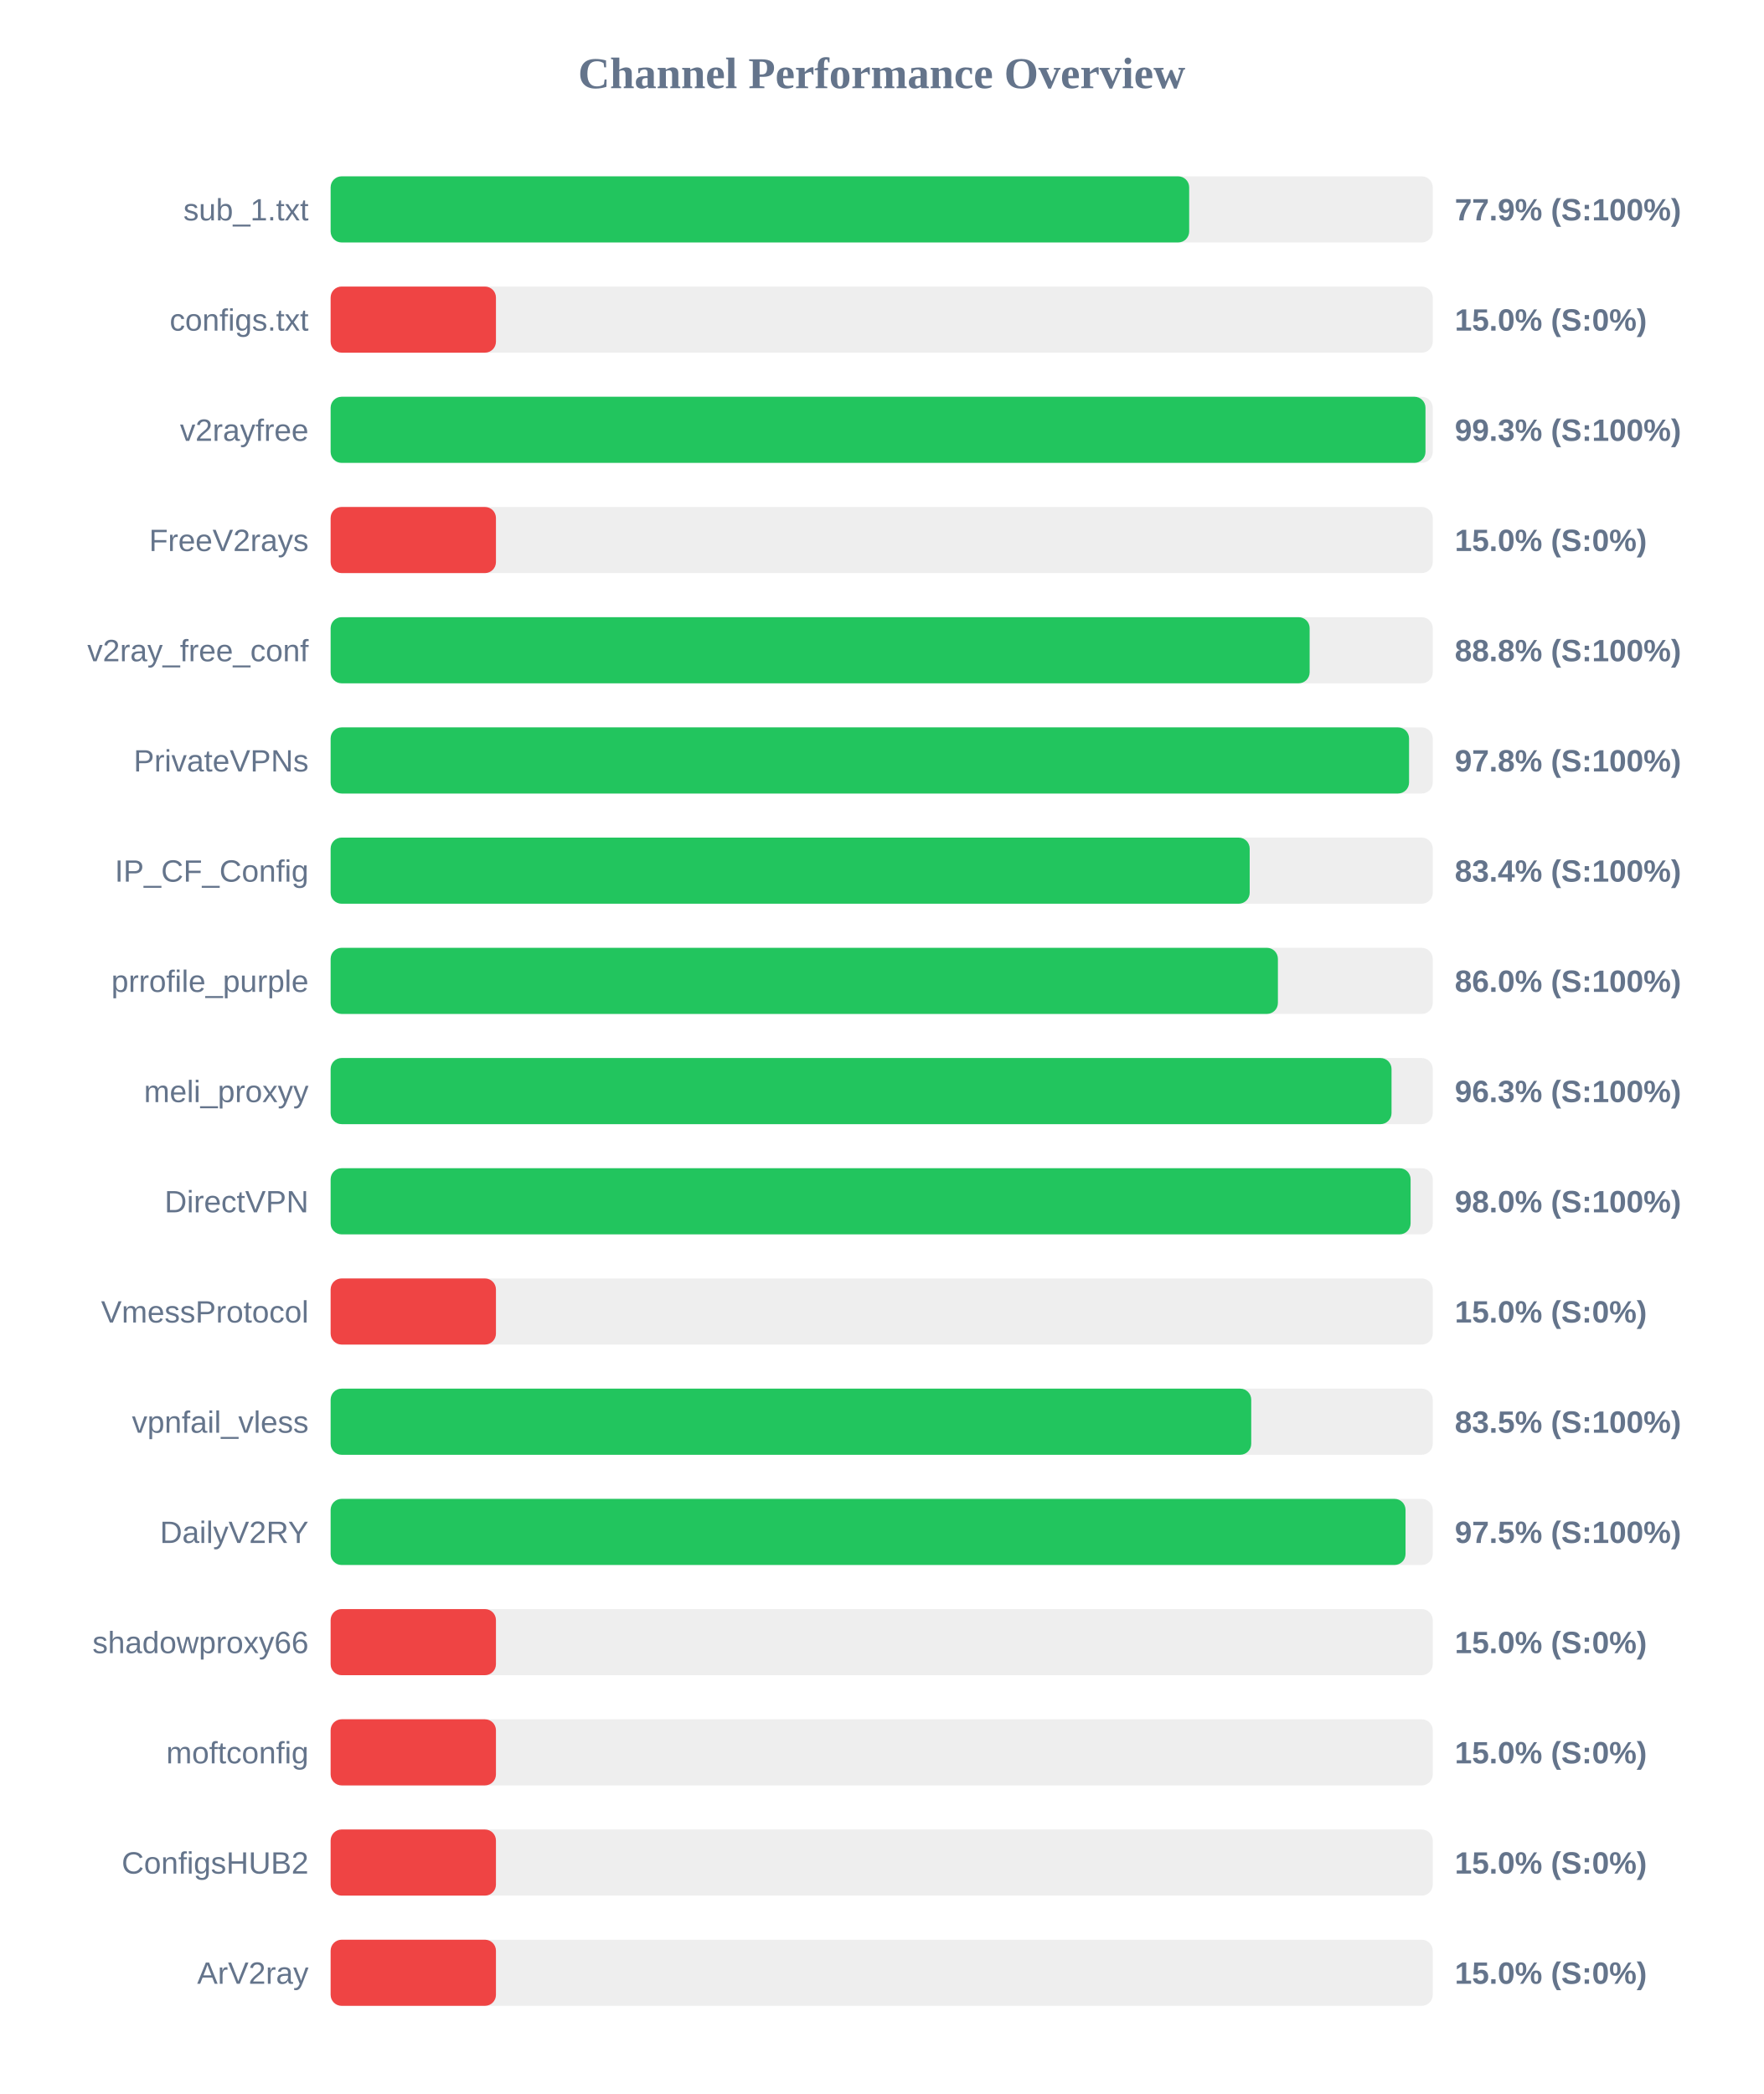
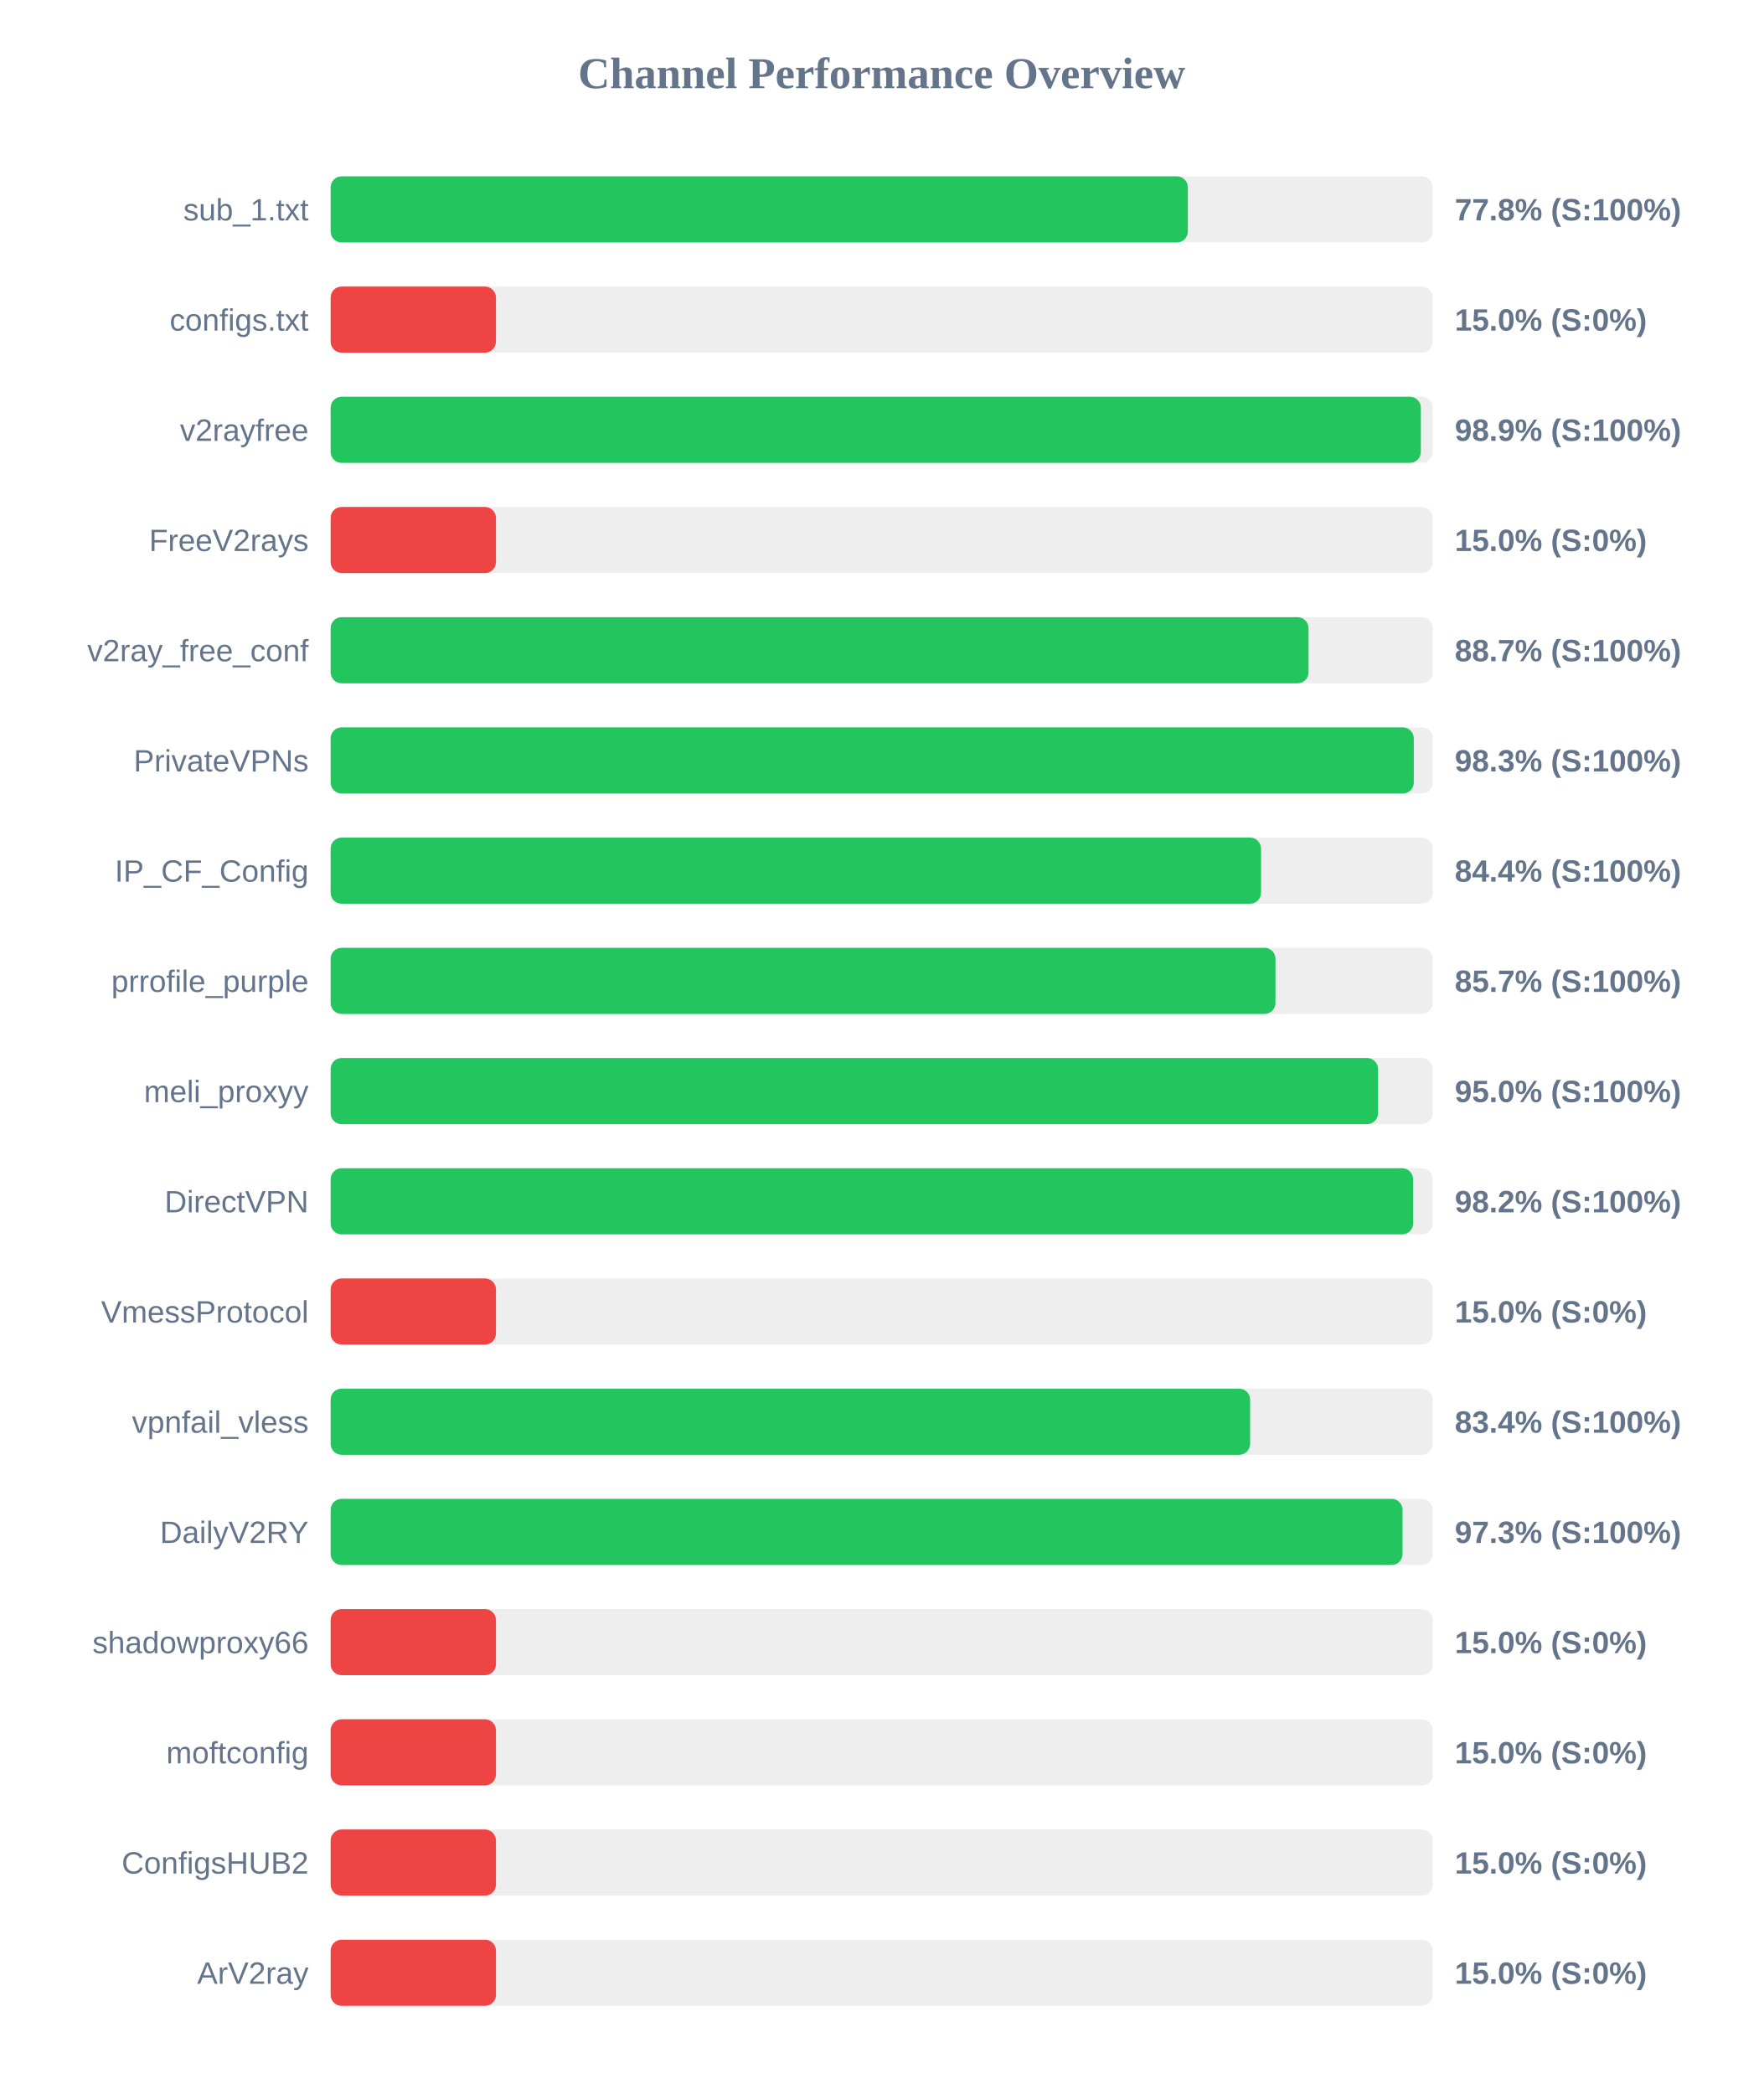
<svg xmlns="http://www.w3.org/2000/svg" width="800" height="950" version="1.1">
  <style>
        .row { font: 14px Arial; fill: #64748b; }
        .score { font: bold 14px Arial; fill: #64748b; }
    </style>
  <text x="400" y="40" text-anchor="middle" font-size="20px" font-weight="bold" fill="#64748b">Channel Performance Overview</text>
  <rect x="150" y="80" width="500" height="30" fill="#eee" rx="5" />
-   <rect x="150" y="80" width="389.5" height="30" fill="#22c55e" rx="5" />
+   <rect x="150" y="80" width="388.9" height="30" fill="#22c55e" rx="5" />
  <text x="140" y="100" text-anchor="end" class="row">sub_1.txt</text>
-   <text x="660" y="100" text-anchor="start" class="score">77.9% (S:100%)</text>
+   <text x="660" y="100" text-anchor="start" class="score">77.8% (S:100%)</text>
  <rect x="150" y="130" width="500" height="30" fill="#eee" rx="5" />
  <rect x="150" y="130" width="75.0" height="30" fill="#ef4444" rx="5" />
  <text x="140" y="150" text-anchor="end" class="row">configs.txt</text>
  <text x="660" y="150" text-anchor="start" class="score">15.0% (S:0%)</text>
  <rect x="150" y="180" width="500" height="30" fill="#eee" rx="5" />
-   <rect x="150" y="180" width="496.7" height="30" fill="#22c55e" rx="5" />
+   <rect x="150" y="180" width="494.6" height="30" fill="#22c55e" rx="5" />
  <text x="140" y="200" text-anchor="end" class="row">v2rayfree</text>
-   <text x="660" y="200" text-anchor="start" class="score">99.3% (S:100%)</text>
+   <text x="660" y="200" text-anchor="start" class="score">98.9% (S:100%)</text>
  <rect x="150" y="230" width="500" height="30" fill="#eee" rx="5" />
  <rect x="150" y="230" width="75.0" height="30" fill="#ef4444" rx="5" />
  <text x="140" y="250" text-anchor="end" class="row">FreeV2rays</text>
  <text x="660" y="250" text-anchor="start" class="score">15.0% (S:0%)</text>
  <rect x="150" y="280" width="500" height="30" fill="#eee" rx="5" />
-   <rect x="150" y="280" width="444.15" height="30" fill="#22c55e" rx="5" />
+   <rect x="150" y="280" width="443.65" height="30" fill="#22c55e" rx="5" />
  <text x="140" y="300" text-anchor="end" class="row">v2ray_free_conf</text>
-   <text x="660" y="300" text-anchor="start" class="score">88.8% (S:100%)</text>
+   <text x="660" y="300" text-anchor="start" class="score">88.7% (S:100%)</text>
  <rect x="150" y="330" width="500" height="30" fill="#eee" rx="5" />
-   <rect x="150" y="330" width="489.25" height="30" fill="#22c55e" rx="5" />
+   <rect x="150" y="330" width="491.4" height="30" fill="#22c55e" rx="5" />
  <text x="140" y="350" text-anchor="end" class="row">PrivateVPNs</text>
-   <text x="660" y="350" text-anchor="start" class="score">97.8% (S:100%)</text>
+   <text x="660" y="350" text-anchor="start" class="score">98.3% (S:100%)</text>
  <rect x="150" y="380" width="500" height="30" fill="#eee" rx="5" />
-   <rect x="150" y="380" width="416.95" height="30" fill="#22c55e" rx="5" />
+   <rect x="150" y="380" width="422.1" height="30" fill="#22c55e" rx="5" />
  <text x="140" y="400" text-anchor="end" class="row">IP_CF_Config</text>
-   <text x="660" y="400" text-anchor="start" class="score">83.4% (S:100%)</text>
+   <text x="660" y="400" text-anchor="start" class="score">84.4% (S:100%)</text>
  <rect x="150" y="430" width="500" height="30" fill="#eee" rx="5" />
-   <rect x="150" y="430" width="429.75" height="30" fill="#22c55e" rx="5" />
+   <rect x="150" y="430" width="428.65" height="30" fill="#22c55e" rx="5" />
  <text x="140" y="450" text-anchor="end" class="row">prrofile_purple</text>
-   <text x="660" y="450" text-anchor="start" class="score">86.0% (S:100%)</text>
+   <text x="660" y="450" text-anchor="start" class="score">85.7% (S:100%)</text>
  <rect x="150" y="480" width="500" height="30" fill="#eee" rx="5" />
-   <rect x="150" y="480" width="481.3" height="30" fill="#22c55e" rx="5" />
+   <rect x="150" y="480" width="475.2" height="30" fill="#22c55e" rx="5" />
  <text x="140" y="500" text-anchor="end" class="row">meli_proxyy</text>
-   <text x="660" y="500" text-anchor="start" class="score">96.3% (S:100%)</text>
+   <text x="660" y="500" text-anchor="start" class="score">95.0% (S:100%)</text>
  <rect x="150" y="530" width="500" height="30" fill="#eee" rx="5" />
-   <rect x="150" y="530" width="489.95" height="30" fill="#22c55e" rx="5" />
+   <rect x="150" y="530" width="491.1" height="30" fill="#22c55e" rx="5" />
  <text x="140" y="550" text-anchor="end" class="row">DirectVPN</text>
-   <text x="660" y="550" text-anchor="start" class="score">98.0% (S:100%)</text>
+   <text x="660" y="550" text-anchor="start" class="score">98.2% (S:100%)</text>
  <rect x="150" y="580" width="500" height="30" fill="#eee" rx="5" />
  <rect x="150" y="580" width="75.0" height="30" fill="#ef4444" rx="5" />
  <text x="140" y="600" text-anchor="end" class="row">VmessProtocol</text>
  <text x="660" y="600" text-anchor="start" class="score">15.0% (S:0%)</text>
  <rect x="150" y="630" width="500" height="30" fill="#eee" rx="5" />
-   <rect x="150" y="630" width="417.65" height="30" fill="#22c55e" rx="5" />
+   <rect x="150" y="630" width="417.15" height="30" fill="#22c55e" rx="5" />
  <text x="140" y="650" text-anchor="end" class="row">vpnfail_vless</text>
-   <text x="660" y="650" text-anchor="start" class="score">83.5% (S:100%)</text>
+   <text x="660" y="650" text-anchor="start" class="score">83.4% (S:100%)</text>
  <rect x="150" y="680" width="500" height="30" fill="#eee" rx="5" />
-   <rect x="150" y="680" width="487.65" height="30" fill="#22c55e" rx="5" />
+   <rect x="150" y="680" width="486.3" height="30" fill="#22c55e" rx="5" />
  <text x="140" y="700" text-anchor="end" class="row">DailyV2RY</text>
-   <text x="660" y="700" text-anchor="start" class="score">97.5% (S:100%)</text>
+   <text x="660" y="700" text-anchor="start" class="score">97.3% (S:100%)</text>
  <rect x="150" y="730" width="500" height="30" fill="#eee" rx="5" />
  <rect x="150" y="730" width="75.0" height="30" fill="#ef4444" rx="5" />
  <text x="140" y="750" text-anchor="end" class="row">shadowproxy66</text>
  <text x="660" y="750" text-anchor="start" class="score">15.0% (S:0%)</text>
  <rect x="150" y="780" width="500" height="30" fill="#eee" rx="5" />
  <rect x="150" y="780" width="75.0" height="30" fill="#ef4444" rx="5" />
  <text x="140" y="800" text-anchor="end" class="row">moftconfig</text>
  <text x="660" y="800" text-anchor="start" class="score">15.0% (S:0%)</text>
  <rect x="150" y="830" width="500" height="30" fill="#eee" rx="5" />
  <rect x="150" y="830" width="75.0" height="30" fill="#ef4444" rx="5" />
  <text x="140" y="850" text-anchor="end" class="row">ConfigsHUB2</text>
  <text x="660" y="850" text-anchor="start" class="score">15.0% (S:0%)</text>
  <rect x="150" y="880" width="500" height="30" fill="#eee" rx="5" />
  <rect x="150" y="880" width="75.0" height="30" fill="#ef4444" rx="5" />
  <text x="140" y="900" text-anchor="end" class="row">ArV2ray</text>
  <text x="660" y="900" text-anchor="start" class="score">15.0% (S:0%)</text>
</svg>
